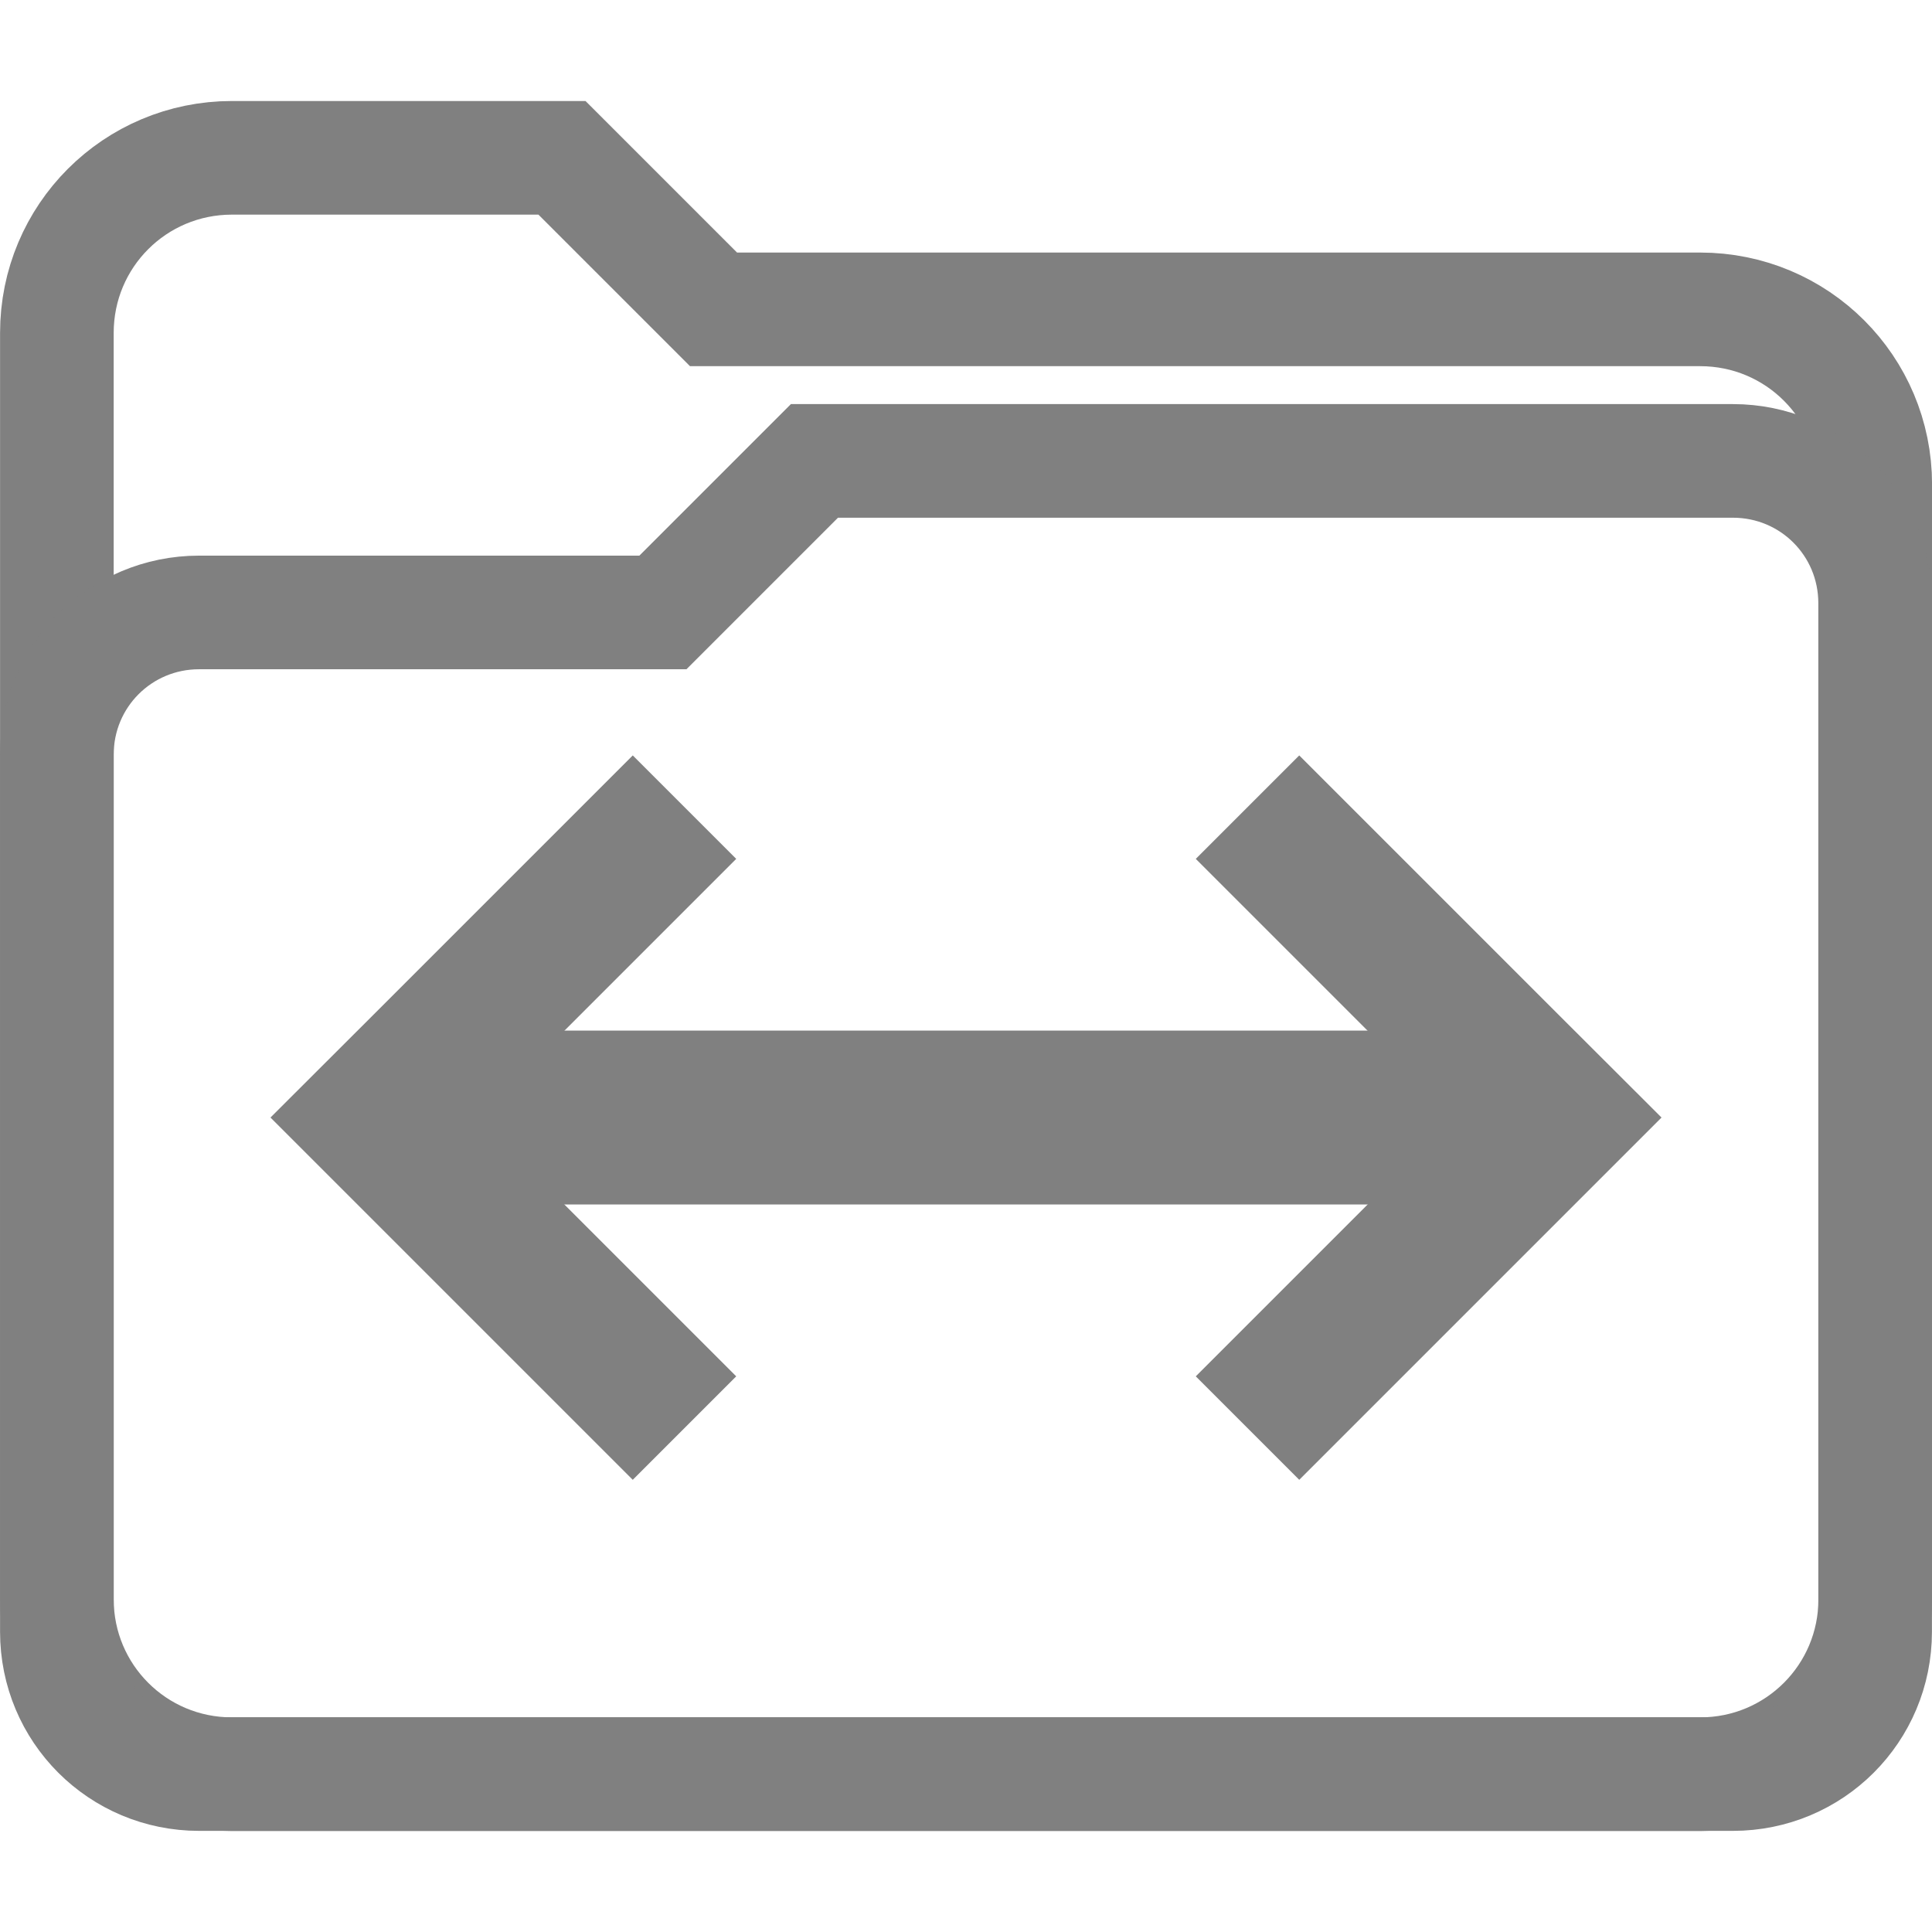
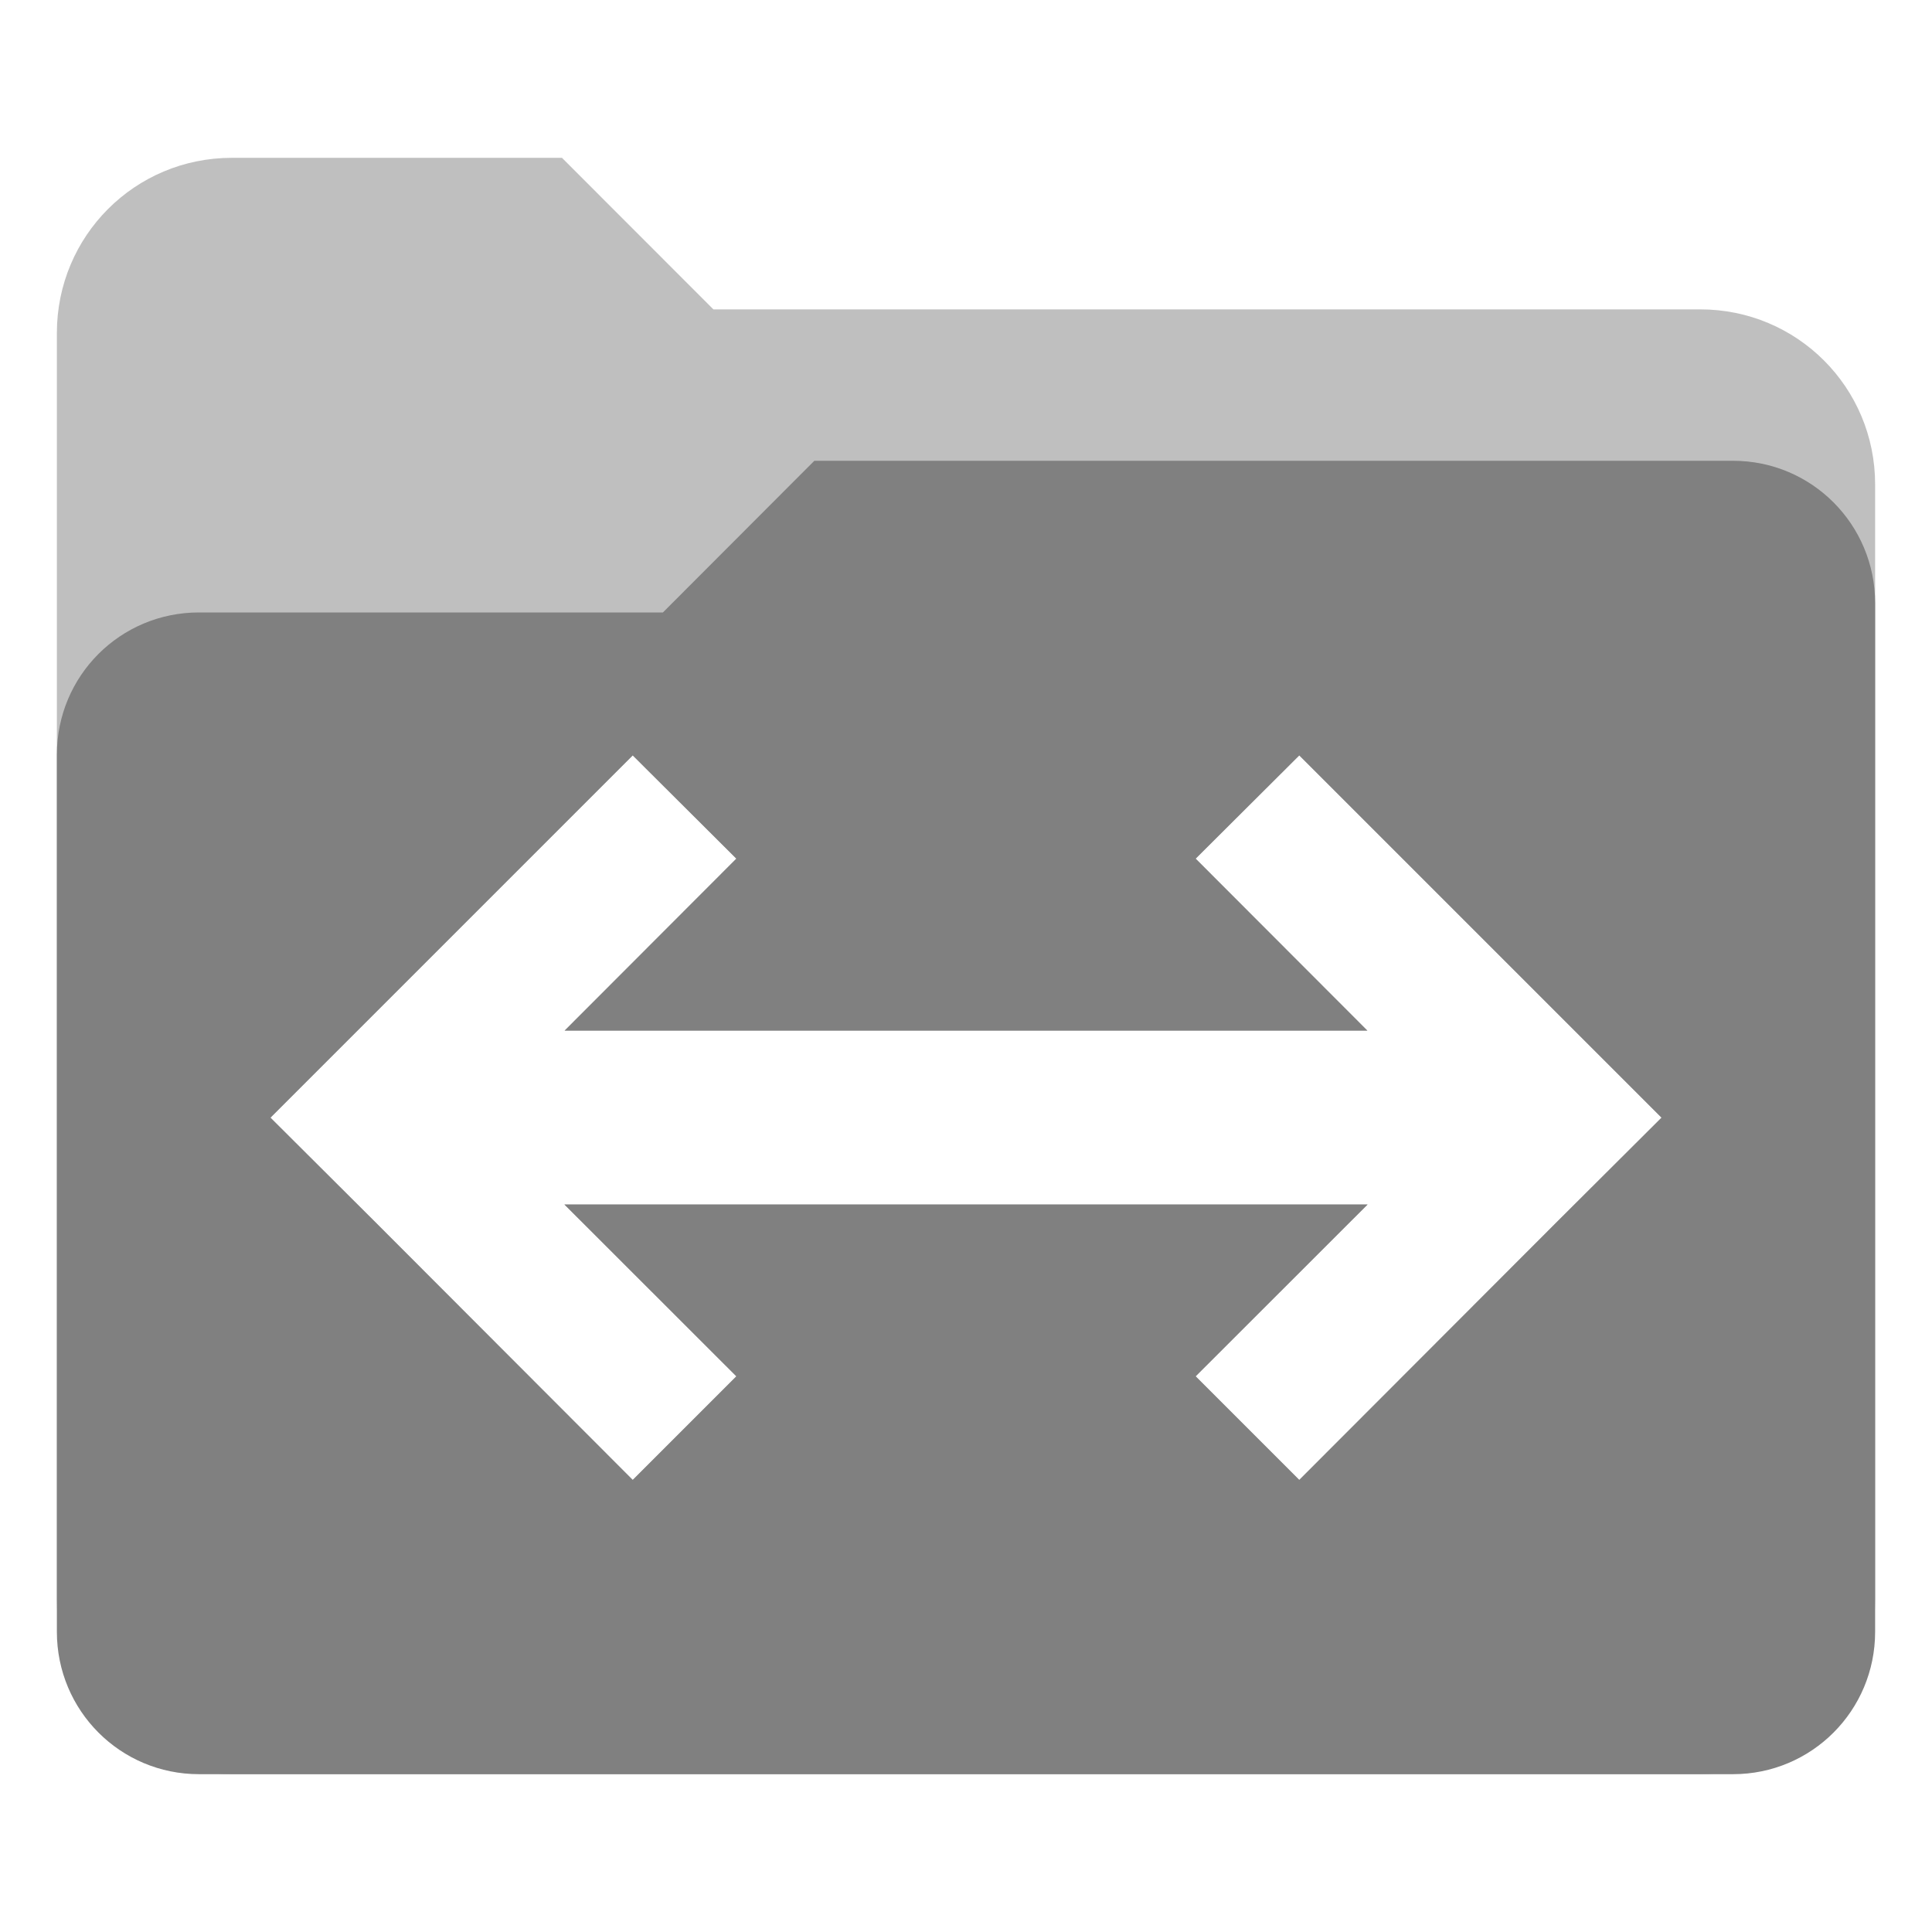
<svg xmlns="http://www.w3.org/2000/svg" height="16" width="16" version="1.1" id="svg4">
  <defs id="defs8" />
-   <path style="fill:none;fill-opacity:1;stroke:#808080;stroke-width:0.941;stroke-miterlimit:4;stroke-dasharray:none;stroke-opacity:1" d="m 1.921,1.307 h 2.733 l 1.255,1.255 h 8.171 c 0.803,0 1.45,0.647 1.45,1.45 v 9.231 c 0,0.803 -0.647,1.45 -1.45,1.45 H 1.921 c -0.803,0 -1.45,-0.647 -1.45,-1.45 V 2.757 c 0,-0.803 0.647,-1.45 1.45,-1.45 z" id="rect1188" />
-   <path style="fill:none;fill-opacity:1;stroke:#808080;stroke-width:0.941;stroke-miterlimit:4;stroke-dasharray:none;stroke-opacity:1" d="m 1.649,5.072 h 3.841 l 1.255,-1.255 h 7.606 c 0.653,0 1.178,0.525 1.178,1.178 v 8.519 c 0,0.653 -0.525,1.178 -1.178,1.178 H 1.649 c -0.653,0 -1.178,-0.525 -1.178,-1.178 V 6.25 c 0,-0.653 0.525,-1.178 1.178,-1.178 z" id="rect1188-3" />
-   <g transform="matrix(0.7200001,0,0,0.7200001,2.239999,3.494902)" id="g868">
-     <rect transform="rotate(90)" y="-14.254" x="7" height="12.237" width="2" id="rect816-3-6" style="opacity:1;fill:#808080;fill-opacity:1;stroke:none;stroke-width:1.07;stroke-linecap:butt;stroke-linejoin:bevel;stroke-miterlimit:4;stroke-dasharray:none;stroke-opacity:1;paint-order:fill markers stroke" />
-     <path id="rect816-3-7-5" d="m 4.167,12.167 1.19,-1.19 -2.976,-2.976 2.976,-2.976 -1.19,-1.19 -2.976,2.976 L 0,8 1.19,9.19 Z" style="opacity:1;fill:#808080;fill-opacity:1;stroke:none;stroke-width:0.892;stroke-linecap:butt;stroke-linejoin:bevel;stroke-miterlimit:4;stroke-dasharray:none;stroke-opacity:1;paint-order:fill markers stroke" />
-     <path id="rect816-3-7-5-3" d="m 11.833,12.167 -1.19,-1.19 2.976,-2.976 -2.976,-2.976 1.19,-1.19 2.976,2.976 L 16,8 14.81,9.19 Z" style="opacity:1;fill:#808080;fill-opacity:1;stroke:none;stroke-width:0.892;stroke-linecap:butt;stroke-linejoin:bevel;stroke-miterlimit:4;stroke-dasharray:none;stroke-opacity:1;paint-order:fill markers stroke" />
-   </g>
+   <path style="fill:#808080;fill-opacity:1;stroke:none;stroke-width:0.941;stroke-miterlimit:4;stroke-dasharray:none;stroke-opacity:1;opacity:0.5" d="M 1.92 1.307 C 1.117 1.307 0.471 1.954 0.471 2.758 L 0.471 13.242 C 0.471 14.046 1.117 14.693 1.92 14.693 L 14.08 14.693 C 14.883 14.693 15.529 14.046 15.529 13.242 L 15.529 4.012 C 15.529 3.208 14.883 2.562 14.08 2.562 L 5.908 2.562 L 4.654 1.307 L 1.92 1.307 z M 5.24 6.256 L 6.098 7.111 L 4.676 8.535 L 11.324 8.535 L 9.902 7.111 L 10.76 6.256 L 12.902 8.398 L 13.76 9.256 L 12.902 10.111 L 10.76 12.256 L 9.902 11.398 L 11.326 9.975 L 4.674 9.975 L 6.098 11.398 L 5.24 12.256 L 3.098 10.111 L 2.24 9.256 L 3.098 8.398 L 5.24 6.256 z " id="rect1188" />
+   <path style="fill:#808080;fill-opacity:1;stroke:none;stroke-width:0.941;stroke-miterlimit:4;stroke-dasharray:none;stroke-opacity:1" d="M 6.744 3.816 L 5.49 5.072 L 1.648 5.072 C 0.996 5.072 0.471 5.597 0.471 6.25 L 0.471 13.514 C 0.471 14.166 0.996 14.693 1.648 14.693 L 14.352 14.693 C 15.004 14.693 15.529 14.166 15.529 13.514 L 15.529 4.996 C 15.529 4.343 15.004 3.816 14.352 3.816 L 6.744 3.816 z M 5.24 6.256 L 6.098 7.111 L 4.676 8.535 L 11.324 8.535 L 9.902 7.111 L 10.76 6.256 L 12.902 8.398 L 13.76 9.256 L 12.902 10.111 L 10.76 12.256 L 9.902 11.398 L 11.326 9.975 L 4.674 9.975 L 6.098 11.398 L 5.24 12.256 L 3.098 10.111 L 2.24 9.256 L 3.098 8.398 L 5.24 6.256 z " id="rect1188-3" />
</svg>
